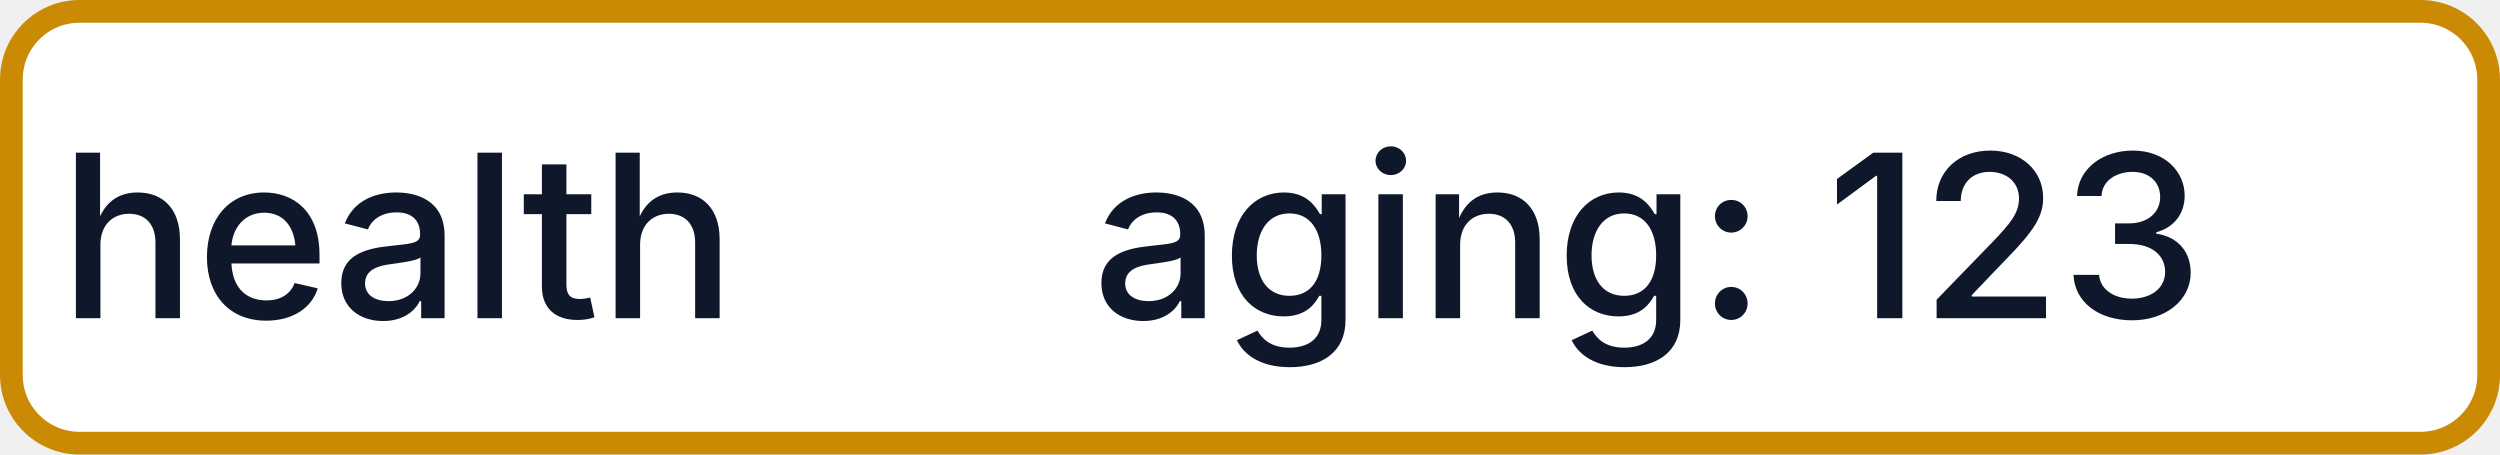
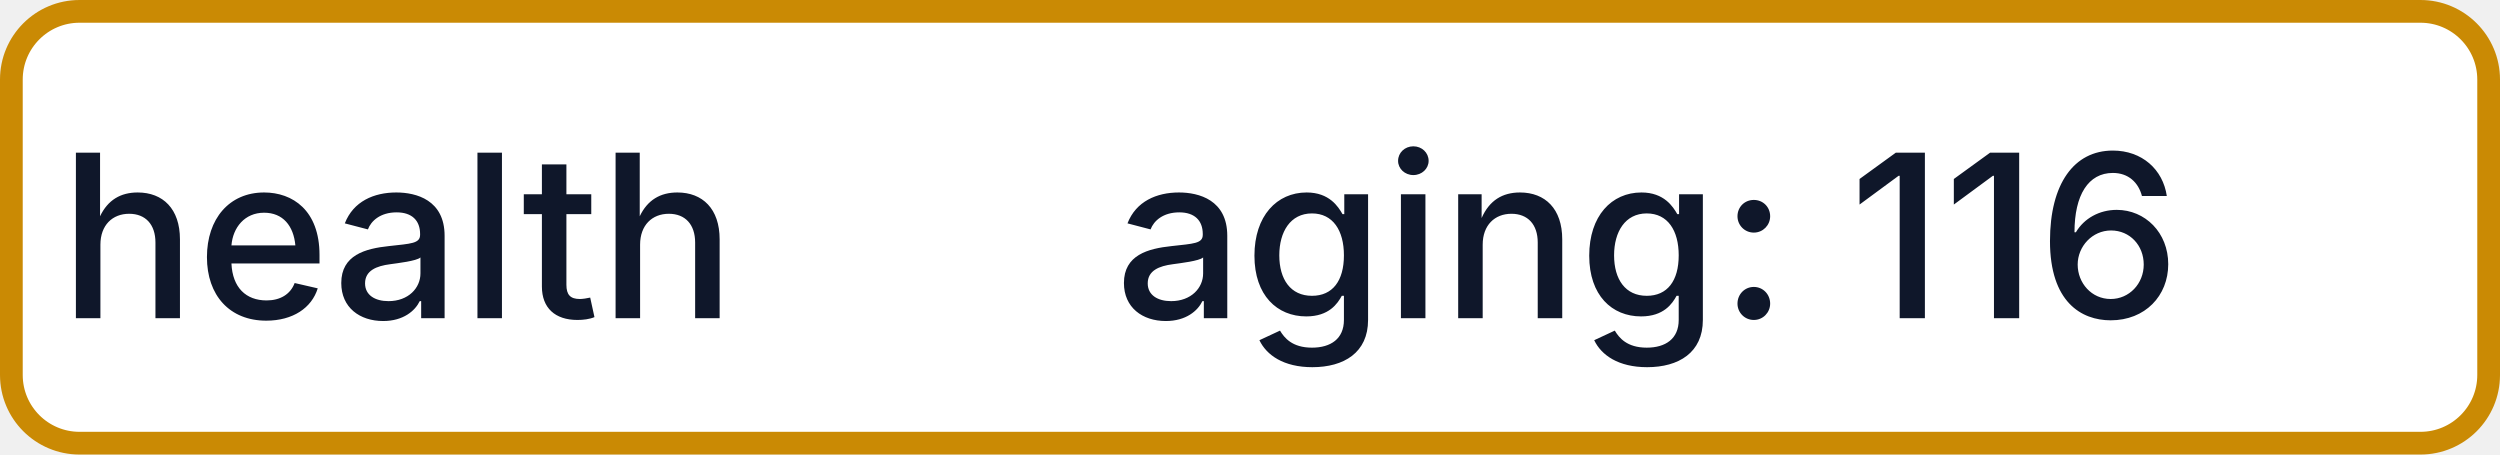
- <svg xmlns="http://www.w3.org/2000/svg" width="110" height="20" role="img" aria-label="health: aging: 123">
+ <svg xmlns="http://www.w3.org/2000/svg" width="110" height="20" role="img" aria-label="health: aging: 116">
  <rect x="0.5" y="0.5" width="109" height="19" rx="3" fill="#FFFFFF" stroke="#CA8A04" stroke-width="1" />
  <g fill="#0F172A" text-anchor="middle" font-family="-apple-system,BlinkMacSystemFont,Segoe UI,sans-serif" font-size="10" font-weight="500">
    <text x="17.5" y="14">health</text>
-     <text x="72.5" y="14" textLength="68" lengthAdjust="spacingAndGlyphs">aging: 123</text>
+     <text x="72.5" y="14" textLength="68" lengthAdjust="spacingAndGlyphs">aging: 116</text>
  </g>
</svg>
